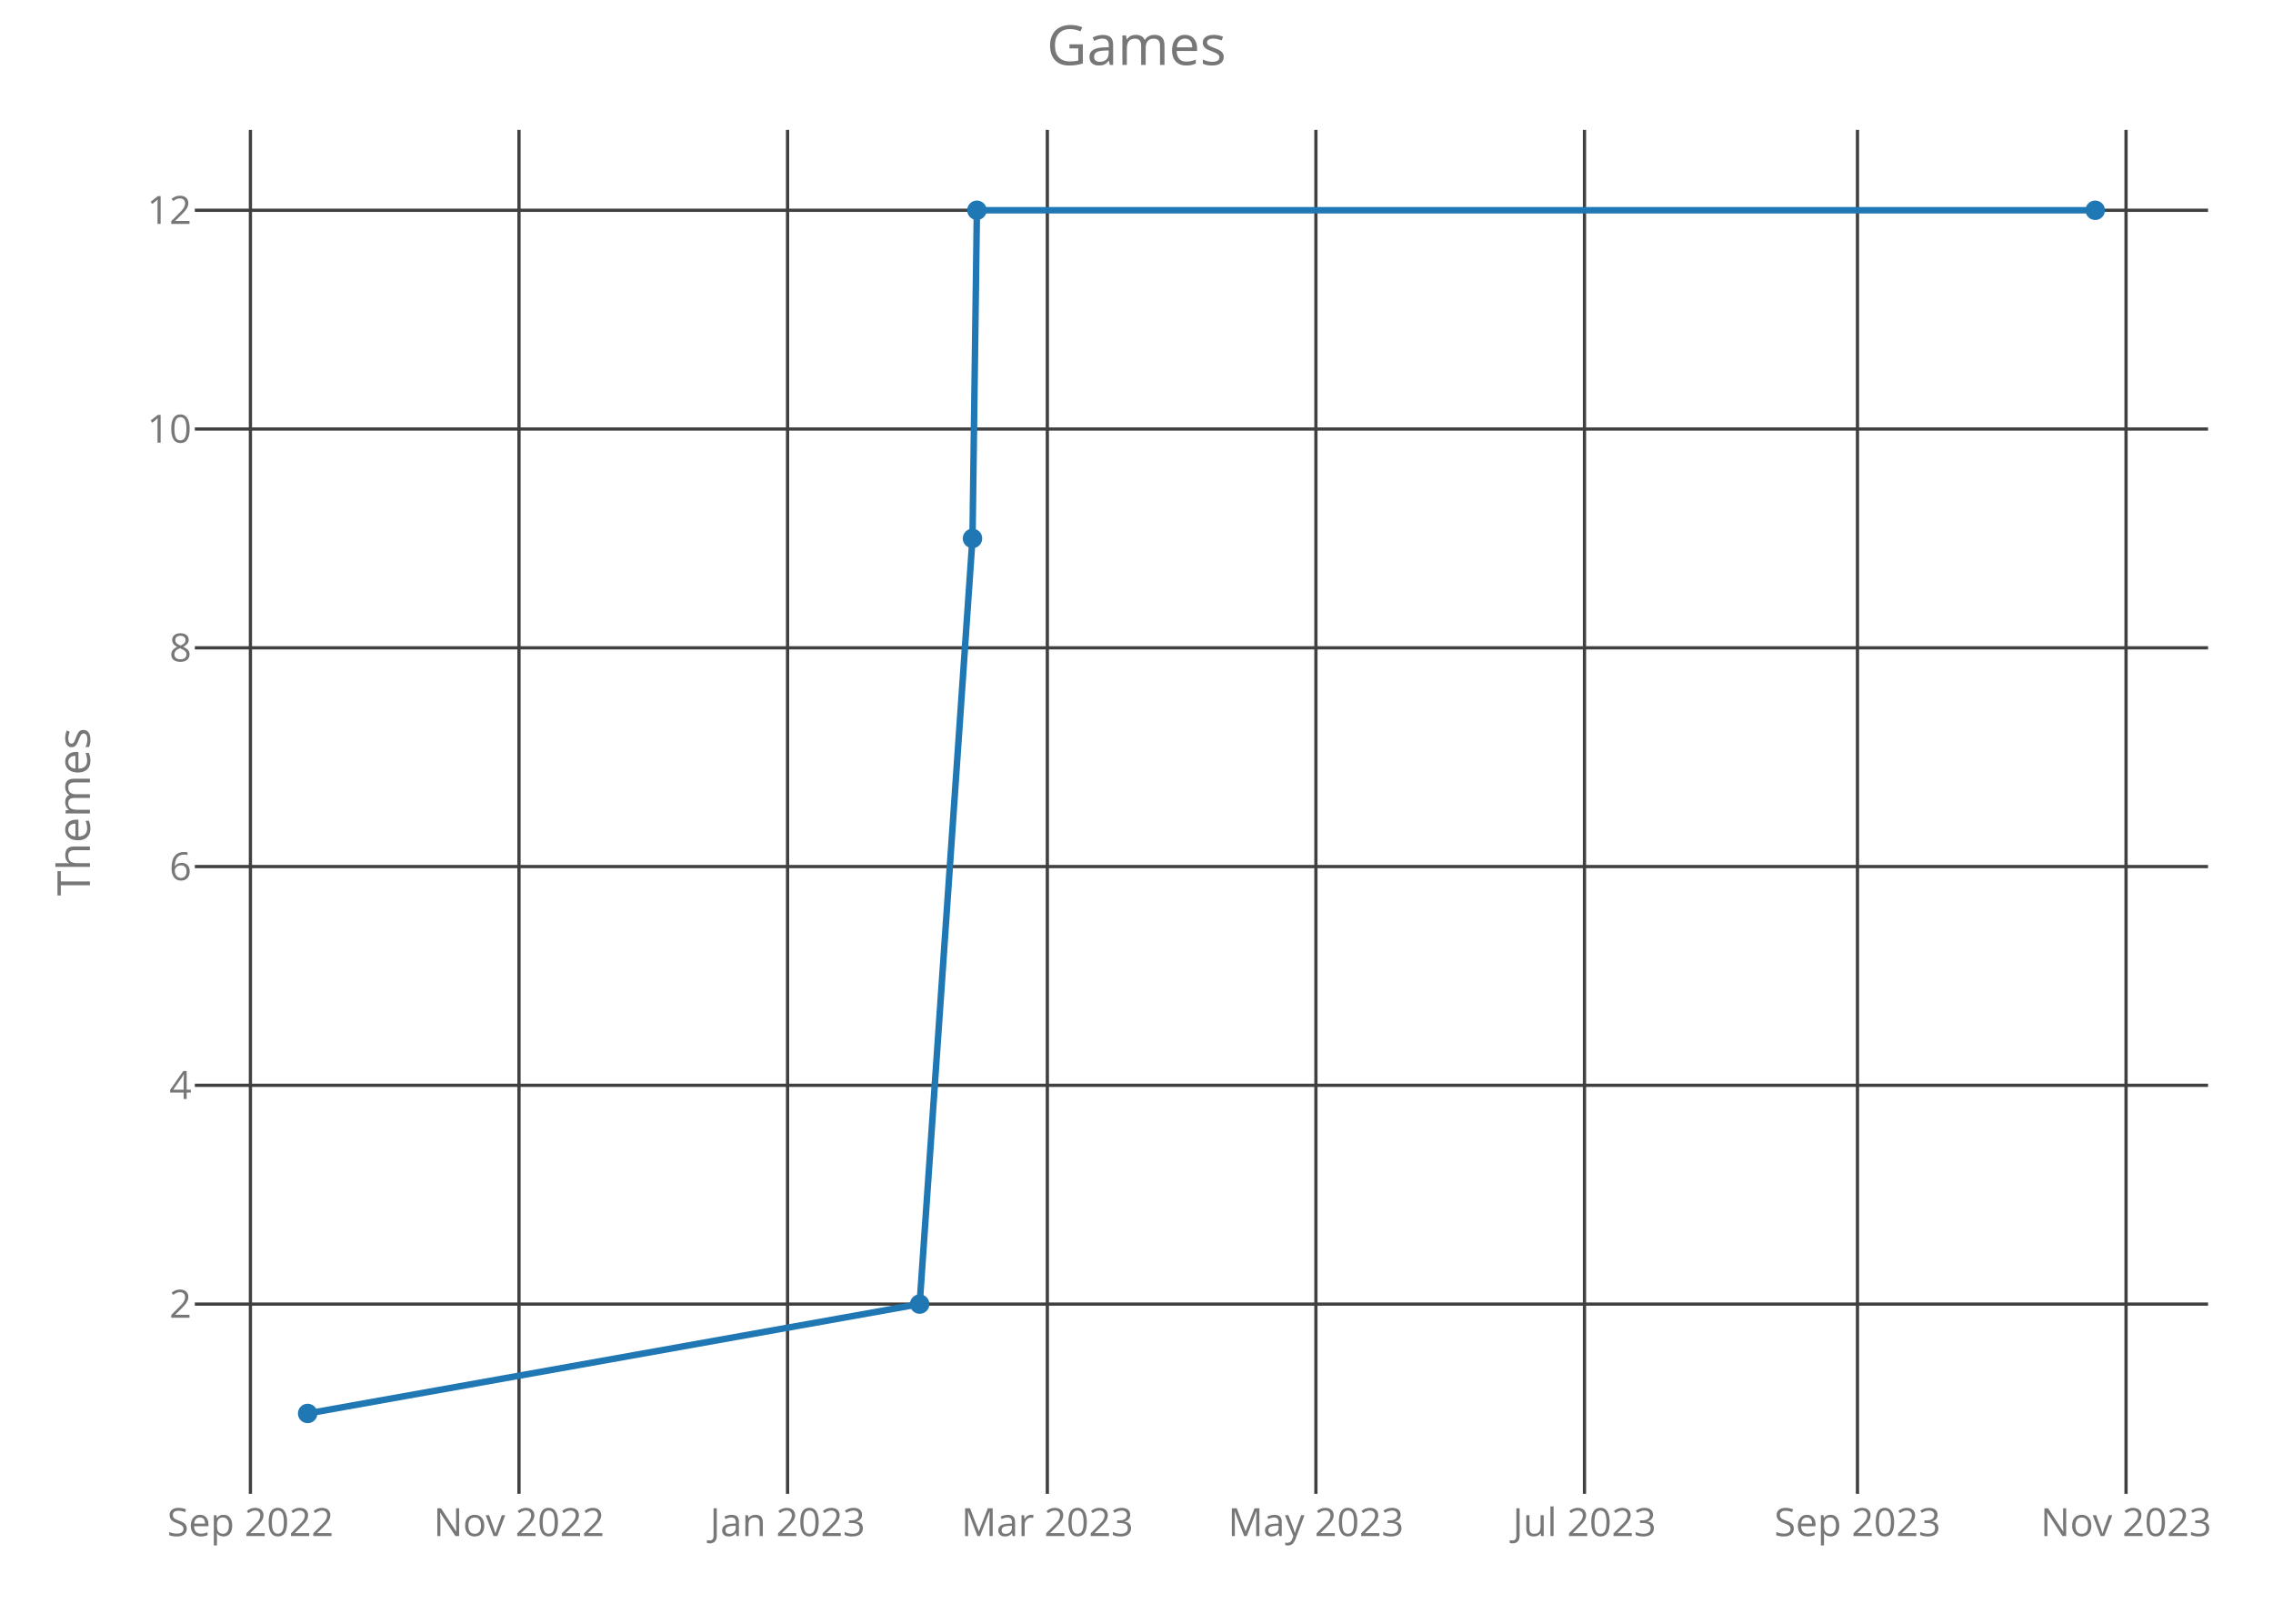
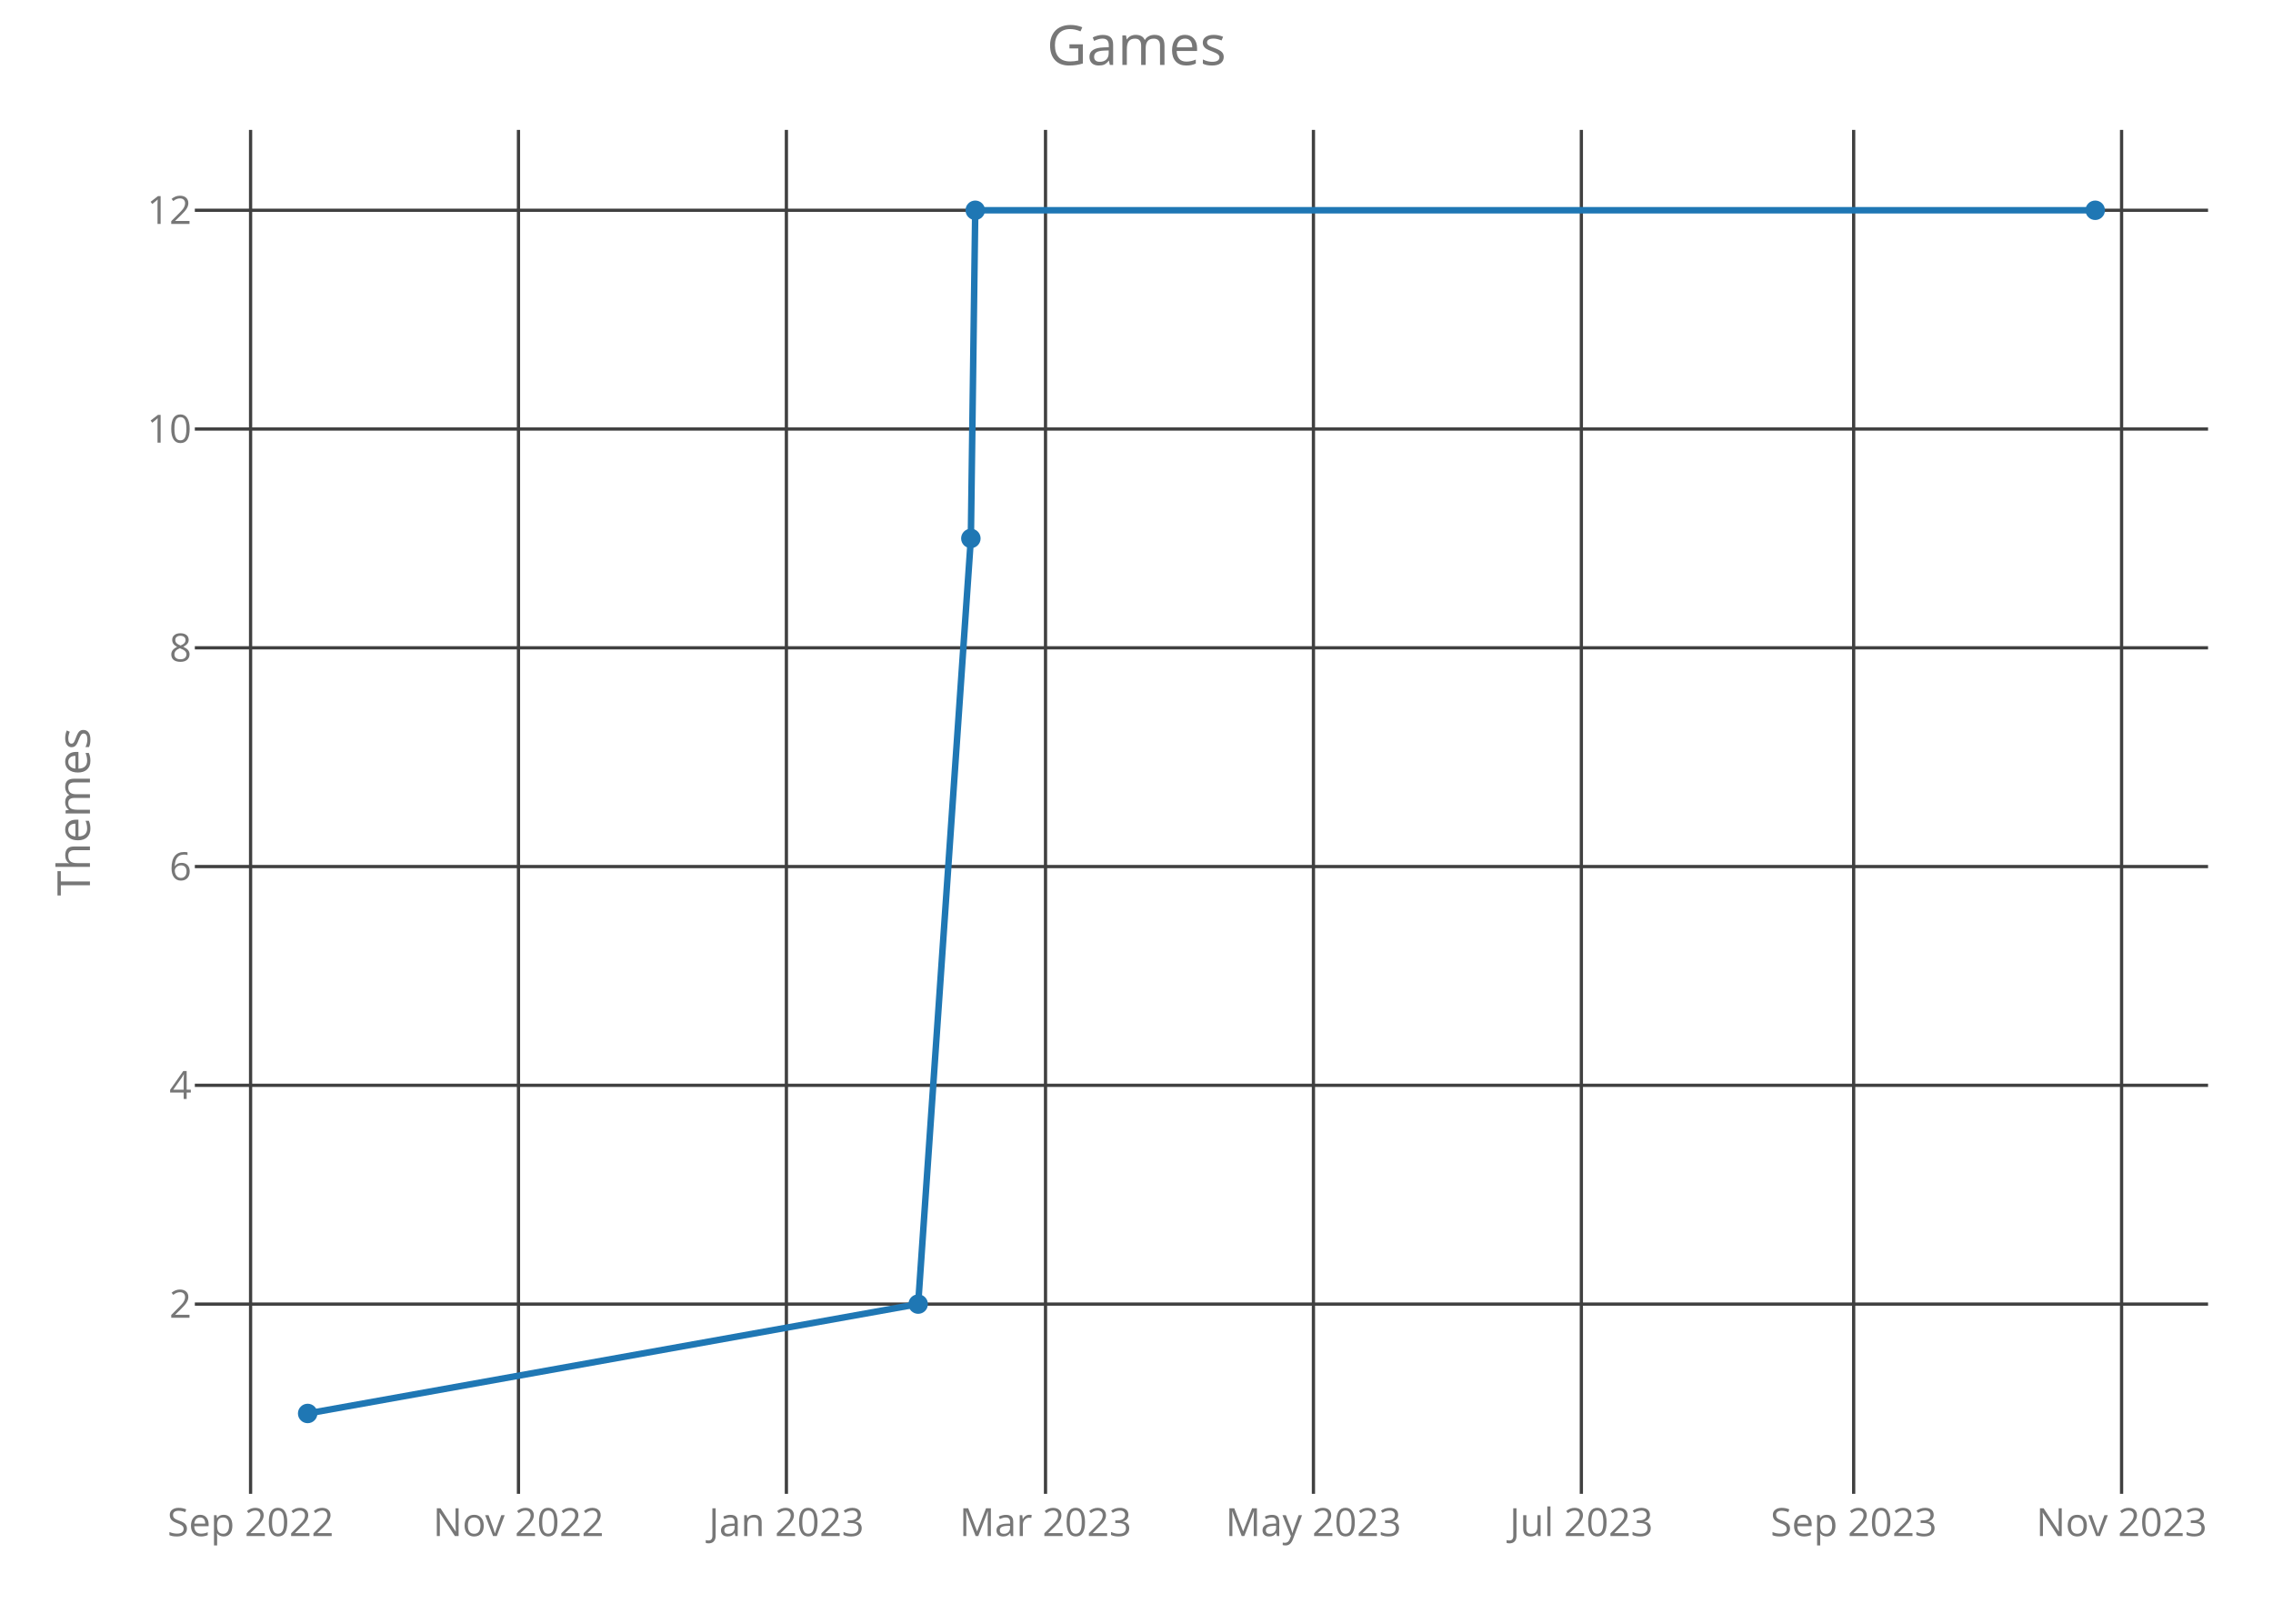
<svg xmlns="http://www.w3.org/2000/svg" class="main-svg" width="700" height="500" style="" viewBox="0 0 700 500">
  <rect x="0" y="0" width="700" height="500" style="fill: rgb(0, 0, 0); fill-opacity: 0;" />
-   <defs id="defs-9f986b">
+   <defs id="defs-406aba">
    <g class="clips">
-       <clipPath id="clip9f986bxyplot" class="plotclip">
+       <clipPath id="clip406abaxyplot" class="plotclip">
        <rect width="620" height="420" />
      </clipPath>
-       <clipPath class="axesclip" id="clip9f986bx">
+       <clipPath class="axesclip" id="clip406abax">
        <rect x="60" y="0" width="620" height="500" />
      </clipPath>
-       <clipPath class="axesclip" id="clip9f986by">
+       <clipPath class="axesclip" id="clip406abay">
        <rect x="0" y="40" width="700" height="420" />
      </clipPath>
-       <clipPath class="axesclip" id="clip9f986bxy">
+       <clipPath class="axesclip" id="clip406abaxy">
        <rect x="60" y="40" width="620" height="420" />
      </clipPath>
    </g>
    <g class="gradients" />
  </defs>
  <g class="bglayer">
    <rect class="bg" x="60" y="40" width="620" height="420" style="fill: rgb(0, 0, 0); fill-opacity: 0; stroke-width: 0;" />
  </g>
  <g class="layer-below">
    <g class="imagelayer" />
    <g class="shapelayer" />
  </g>
  <g class="cartesianlayer">
    <g class="subplot xy">
      <g class="layer-subplot">
        <g class="shapelayer" />
        <g class="imagelayer" />
      </g>
      <g class="gridlayer">
        <g class="x">
-           <path class="xgrid crisp" transform="translate(77.12,0)" d="M0,40v420" style="stroke: rgb(64, 64, 64); stroke-opacity: 1; stroke-width: 1px;" />
-           <path class="xgrid crisp" transform="translate(159.83,0)" d="M0,40v420" style="stroke: rgb(64, 64, 64); stroke-opacity: 1; stroke-width: 1px;" />
-           <path class="xgrid crisp" transform="translate(242.54,0)" d="M0,40v420" style="stroke: rgb(64, 64, 64); stroke-opacity: 1; stroke-width: 1px;" />
-           <path class="xgrid crisp" transform="translate(322.54,0)" d="M0,40v420" style="stroke: rgb(64, 64, 64); stroke-opacity: 1; stroke-width: 1px;" />
-           <path class="xgrid crisp" transform="translate(405.25,0)" d="M0,40v420" style="stroke: rgb(64, 64, 64); stroke-opacity: 1; stroke-width: 1px;" />
-           <path class="xgrid crisp" transform="translate(487.96,0)" d="M0,40v420" style="stroke: rgb(64, 64, 64); stroke-opacity: 1; stroke-width: 1px;" />
-           <path class="xgrid crisp" transform="translate(572.03,0)" d="M0,40v420" style="stroke: rgb(64, 64, 64); stroke-opacity: 1; stroke-width: 1px;" />
-           <path class="xgrid crisp" transform="translate(654.74,0)" d="M0,40v420" style="stroke: rgb(64, 64, 64); stroke-opacity: 1; stroke-width: 1px;" />
+           <path class="xgrid crisp" transform="translate(77.17,0)" d="M0,40v420" style="stroke: rgb(64, 64, 64); stroke-opacity: 1; stroke-width: 1px;" />
+           <path class="xgrid crisp" transform="translate(159.67,0)" d="M0,40v420" style="stroke: rgb(64, 64, 64); stroke-opacity: 1; stroke-width: 1px;" />
+           <path class="xgrid crisp" transform="translate(242.18,0)" d="M0,40v420" style="stroke: rgb(64, 64, 64); stroke-opacity: 1; stroke-width: 1px;" />
+           <path class="xgrid crisp" transform="translate(321.98,0)" d="M0,40v420" style="stroke: rgb(64, 64, 64); stroke-opacity: 1; stroke-width: 1px;" />
+           <path class="xgrid crisp" transform="translate(404.49,0)" d="M0,40v420" style="stroke: rgb(64, 64, 64); stroke-opacity: 1; stroke-width: 1px;" />
+           <path class="xgrid crisp" transform="translate(487,0)" d="M0,40v420" style="stroke: rgb(64, 64, 64); stroke-opacity: 1; stroke-width: 1px;" />
+           <path class="xgrid crisp" transform="translate(570.86,0)" d="M0,40v420" style="stroke: rgb(64, 64, 64); stroke-opacity: 1; stroke-width: 1px;" />
+           <path class="xgrid crisp" transform="translate(653.37,0)" d="M0,40v420" style="stroke: rgb(64, 64, 64); stroke-opacity: 1; stroke-width: 1px;" />
        </g>
        <g class="y">
          <path class="ygrid crisp" transform="translate(0,401.57)" d="M60,0h620" style="stroke: rgb(64, 64, 64); stroke-opacity: 1; stroke-width: 1px;" />
          <path class="ygrid crisp" transform="translate(0,334.2)" d="M60,0h620" style="stroke: rgb(64, 64, 64); stroke-opacity: 1; stroke-width: 1px;" />
          <path class="ygrid crisp" transform="translate(0,266.84)" d="M60,0h620" style="stroke: rgb(64, 64, 64); stroke-opacity: 1; stroke-width: 1px;" />
          <path class="ygrid crisp" transform="translate(0,199.48)" d="M60,0h620" style="stroke: rgb(64, 64, 64); stroke-opacity: 1; stroke-width: 1px;" />
          <path class="ygrid crisp" transform="translate(0,132.11)" d="M60,0h620" style="stroke: rgb(64, 64, 64); stroke-opacity: 1; stroke-width: 1px;" />
          <path class="ygrid crisp" transform="translate(0,64.75)" d="M60,0h620" style="stroke: rgb(64, 64, 64); stroke-opacity: 1; stroke-width: 1px;" />
        </g>
      </g>
      <g class="zerolinelayer" />
      <path class="xlines-below crisp" d="M0,0" style="fill: none;" />
      <path class="ylines-below crisp" d="M0,0" style="fill: none;" />
      <g class="overlines-below" />
      <g class="xaxislayer-below">
        <g class="xtick">
-           <text text-anchor="middle" x="0" y="473" transform="translate(77.12,0)" style="font-family: 'Open Sans'; font-size: 12px; fill: rgb(119, 119, 119); fill-opacity: 1; white-space: pre;">Sep 2022</text>
+           <text text-anchor="middle" x="0" y="473" transform="translate(77.17,0)" style="font-family: 'Open Sans'; font-size: 12px; fill: rgb(119, 119, 119); fill-opacity: 1; white-space: pre;">Sep 2022</text>
        </g>
        <g class="xtick">
-           <text text-anchor="middle" x="0" y="473" transform="translate(159.83,0)" style="font-family: 'Open Sans'; font-size: 12px; fill: rgb(119, 119, 119); fill-opacity: 1; white-space: pre;">Nov 2022</text>
+           <text text-anchor="middle" x="0" y="473" transform="translate(159.67,0)" style="font-family: 'Open Sans'; font-size: 12px; fill: rgb(119, 119, 119); fill-opacity: 1; white-space: pre;">Nov 2022</text>
        </g>
        <g class="xtick">
-           <text text-anchor="middle" x="0" y="473" transform="translate(242.54,0)" style="font-family: 'Open Sans'; font-size: 12px; fill: rgb(119, 119, 119); fill-opacity: 1; white-space: pre;">Jan 2023</text>
+           <text text-anchor="middle" x="0" y="473" transform="translate(242.18,0)" style="font-family: 'Open Sans'; font-size: 12px; fill: rgb(119, 119, 119); fill-opacity: 1; white-space: pre;">Jan 2023</text>
        </g>
        <g class="xtick">
-           <text text-anchor="middle" x="0" y="473" transform="translate(322.54,0)" style="font-family: 'Open Sans'; font-size: 12px; fill: rgb(119, 119, 119); fill-opacity: 1; white-space: pre;">Mar 2023</text>
+           <text text-anchor="middle" x="0" y="473" transform="translate(321.98,0)" style="font-family: 'Open Sans'; font-size: 12px; fill: rgb(119, 119, 119); fill-opacity: 1; white-space: pre;">Mar 2023</text>
        </g>
        <g class="xtick">
-           <text text-anchor="middle" x="0" y="473" transform="translate(405.25,0)" style="font-family: 'Open Sans'; font-size: 12px; fill: rgb(119, 119, 119); fill-opacity: 1; white-space: pre;">May 2023</text>
+           <text text-anchor="middle" x="0" y="473" transform="translate(404.49,0)" style="font-family: 'Open Sans'; font-size: 12px; fill: rgb(119, 119, 119); fill-opacity: 1; white-space: pre;">May 2023</text>
        </g>
        <g class="xtick">
-           <text text-anchor="middle" x="0" y="473" transform="translate(487.96,0)" style="font-family: 'Open Sans'; font-size: 12px; fill: rgb(119, 119, 119); fill-opacity: 1; white-space: pre;">Jul 2023</text>
+           <text text-anchor="middle" x="0" y="473" transform="translate(487,0)" style="font-family: 'Open Sans'; font-size: 12px; fill: rgb(119, 119, 119); fill-opacity: 1; white-space: pre;">Jul 2023</text>
        </g>
        <g class="xtick">
-           <text text-anchor="middle" x="0" y="473" transform="translate(572.03,0)" style="font-family: 'Open Sans'; font-size: 12px; fill: rgb(119, 119, 119); fill-opacity: 1; white-space: pre;">Sep 2023</text>
+           <text text-anchor="middle" x="0" y="473" transform="translate(570.86,0)" style="font-family: 'Open Sans'; font-size: 12px; fill: rgb(119, 119, 119); fill-opacity: 1; white-space: pre;">Sep 2023</text>
        </g>
        <g class="xtick">
-           <text text-anchor="middle" x="0" y="473" transform="translate(654.74,0)" style="font-family: 'Open Sans'; font-size: 12px; fill: rgb(119, 119, 119); fill-opacity: 1; white-space: pre;">Nov 2023</text>
+           <text text-anchor="middle" x="0" y="473" transform="translate(653.37,0)" style="font-family: 'Open Sans'; font-size: 12px; fill: rgb(119, 119, 119); fill-opacity: 1; white-space: pre;">Nov 2023</text>
        </g>
      </g>
      <g class="yaxislayer-below">
        <g class="ytick">
          <text text-anchor="end" x="59" y="4.2" transform="translate(0,401.57)" style="font-family: 'Open Sans'; font-size: 12px; fill: rgb(119, 119, 119); fill-opacity: 1; white-space: pre;">2</text>
        </g>
        <g class="ytick">
          <text text-anchor="end" x="59" y="4.2" transform="translate(0,334.2)" style="font-family: 'Open Sans'; font-size: 12px; fill: rgb(119, 119, 119); fill-opacity: 1; white-space: pre;">4</text>
        </g>
        <g class="ytick">
          <text text-anchor="end" x="59" y="4.2" transform="translate(0,266.84)" style="font-family: 'Open Sans'; font-size: 12px; fill: rgb(119, 119, 119); fill-opacity: 1; white-space: pre;">6</text>
        </g>
        <g class="ytick">
          <text text-anchor="end" x="59" y="4.2" transform="translate(0,199.48)" style="font-family: 'Open Sans'; font-size: 12px; fill: rgb(119, 119, 119); fill-opacity: 1; white-space: pre;">8</text>
        </g>
        <g class="ytick">
          <text text-anchor="end" x="59" y="4.2" transform="translate(0,132.11)" style="font-family: 'Open Sans'; font-size: 12px; fill: rgb(119, 119, 119); fill-opacity: 1; white-space: pre;">10</text>
        </g>
        <g class="ytick">
          <text text-anchor="end" x="59" y="4.2" transform="translate(0,64.75)" style="font-family: 'Open Sans'; font-size: 12px; fill: rgb(119, 119, 119); fill-opacity: 1; white-space: pre;">12</text>
        </g>
      </g>
      <g class="overaxes-below" />
-       <g class="plot" transform="translate(60,40)" clip-path="url('#clip9f986bxyplot')">
+       <g class="plot" transform="translate(60,40)" clip-path="url('#clip406abaxyplot')">
        <g class="scatterlayer mlayer">
-           <g class="trace scatter tracedf4743" style="stroke-miterlimit: 2; opacity: 1;">
+           <g class="trace scatter trace428468" style="stroke-miterlimit: 2; opacity: 1;">
            <g class="fills" />
            <g class="errorbars" />
            <g class="lines">
-               <path class="js-line" d="M34.75,395.25L223.22,361.57L239.49,125.8L240.85,24.75L585.25,24.75" style="vector-effect: non-scaling-stroke; fill: none; stroke: rgb(31, 119, 180); stroke-opacity: 1; stroke-width: 2px; opacity: 1;" />
+               <path class="js-line" d="M34.75,395.25L222.76,361.57L238.99,125.8L240.34,24.75L585.25,24.75" style="vector-effect: non-scaling-stroke; fill: none; stroke: rgb(31, 119, 180); stroke-opacity: 1; stroke-width: 2px; opacity: 1;" />
            </g>
            <g class="points">
              <path class="point" transform="translate(34.75,395.25)" d="M3,0A3,3 0 1,1 0,-3A3,3 0 0,1 3,0Z" style="opacity: 1; stroke-width: 0px; fill: rgb(31, 119, 180); fill-opacity: 1;" />
-               <path class="point" transform="translate(223.22,361.57)" d="M3,0A3,3 0 1,1 0,-3A3,3 0 0,1 3,0Z" style="opacity: 1; stroke-width: 0px; fill: rgb(31, 119, 180); fill-opacity: 1;" />
-               <path class="point" transform="translate(239.49,125.8)" d="M3,0A3,3 0 1,1 0,-3A3,3 0 0,1 3,0Z" style="opacity: 1; stroke-width: 0px; fill: rgb(31, 119, 180); fill-opacity: 1;" />
-               <path class="point" transform="translate(240.85,24.75)" d="M3,0A3,3 0 1,1 0,-3A3,3 0 0,1 3,0Z" style="opacity: 1; stroke-width: 0px; fill: rgb(31, 119, 180); fill-opacity: 1;" />
+               <path class="point" transform="translate(222.76,361.57)" d="M3,0A3,3 0 1,1 0,-3A3,3 0 0,1 3,0Z" style="opacity: 1; stroke-width: 0px; fill: rgb(31, 119, 180); fill-opacity: 1;" />
+               <path class="point" transform="translate(238.99,125.8)" d="M3,0A3,3 0 1,1 0,-3A3,3 0 0,1 3,0Z" style="opacity: 1; stroke-width: 0px; fill: rgb(31, 119, 180); fill-opacity: 1;" />
+               <path class="point" transform="translate(240.34,24.75)" d="M3,0A3,3 0 1,1 0,-3A3,3 0 0,1 3,0Z" style="opacity: 1; stroke-width: 0px; fill: rgb(31, 119, 180); fill-opacity: 1;" />
              <path class="point" transform="translate(585.25,24.75)" d="M3,0A3,3 0 1,1 0,-3A3,3 0 0,1 3,0Z" style="opacity: 1; stroke-width: 0px; fill: rgb(31, 119, 180); fill-opacity: 1;" />
            </g>
            <g class="text" />
          </g>
        </g>
      </g>
      <g class="overplot" />
      <path class="xlines-above" />
      <path class="ylines-above" />
      <g class="overlines-above" />
      <g class="xaxislayer-above" />
      <g class="yaxislayer-above" />
      <g class="overaxes-above" />
    </g>
  </g>
  <g class="polarlayer" />
  <g class="ternarylayer" />
  <g class="geolayer" />
  <g class="funnelarealayer" />
  <g class="pielayer" />
  <g class="treemaplayer" />
  <g class="sunburstlayer" />
  <g class="glimages" />
-   <defs id="topdefs-9f986b">
+   <defs id="topdefs-406aba">
    <g class="clips" />
  </defs>
  <g class="layer-above">
    <g class="imagelayer" />
    <g class="shapelayer" />
  </g>
  <g class="infolayer">
    <g class="g-gtitle">
      <text class="gtitle" x="350" y="20" text-anchor="middle" dy="0em" style="font-family: 'Open Sans'; font-size: 17px; fill: rgb(119, 119, 119); opacity: 1; font-weight: normal; white-space: pre;">Games</text>
    </g>
    <g class="g-xtitle" />
    <g class="g-ytitle">
      <text class="ytitle" transform="rotate(-90,27.7,250)" x="27.7" y="250" text-anchor="middle" style="font-family: 'Open Sans'; font-size: 14px; fill: rgb(119, 119, 119); opacity: 1; font-weight: normal; white-space: pre;">Themes</text>
    </g>
  </g>
</svg>
